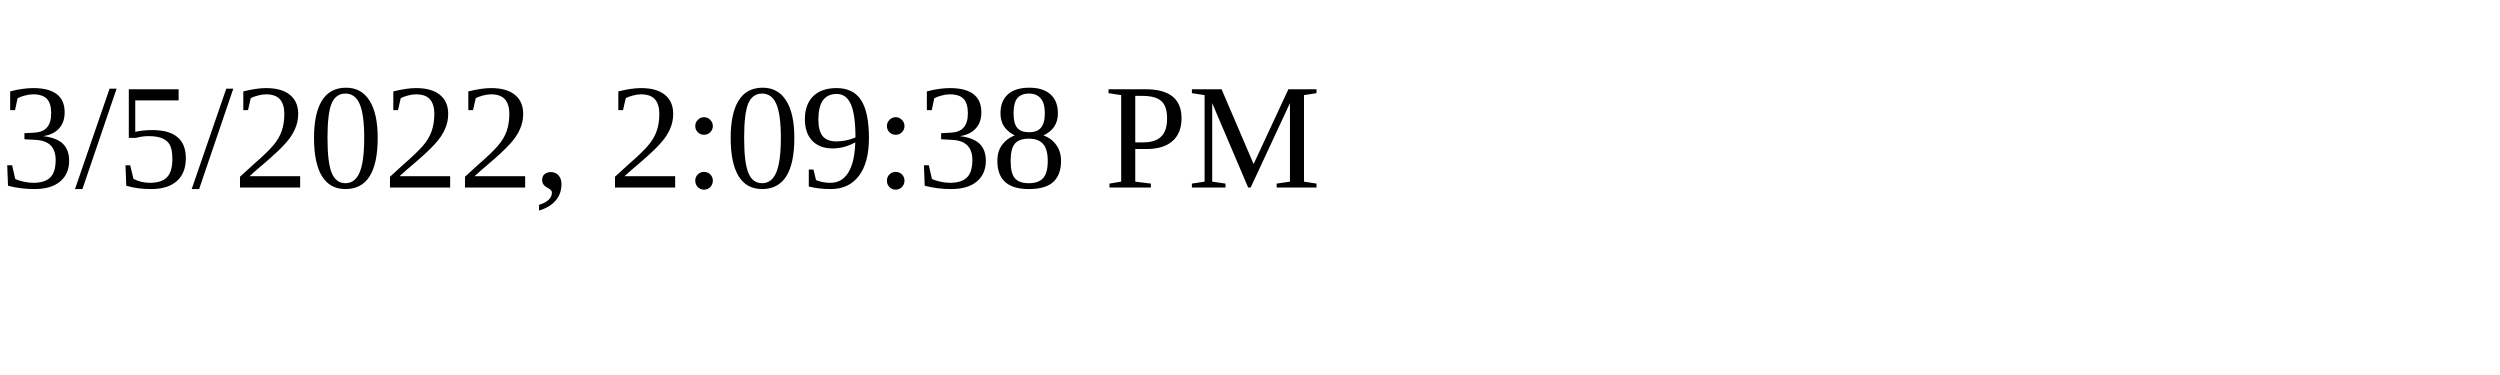
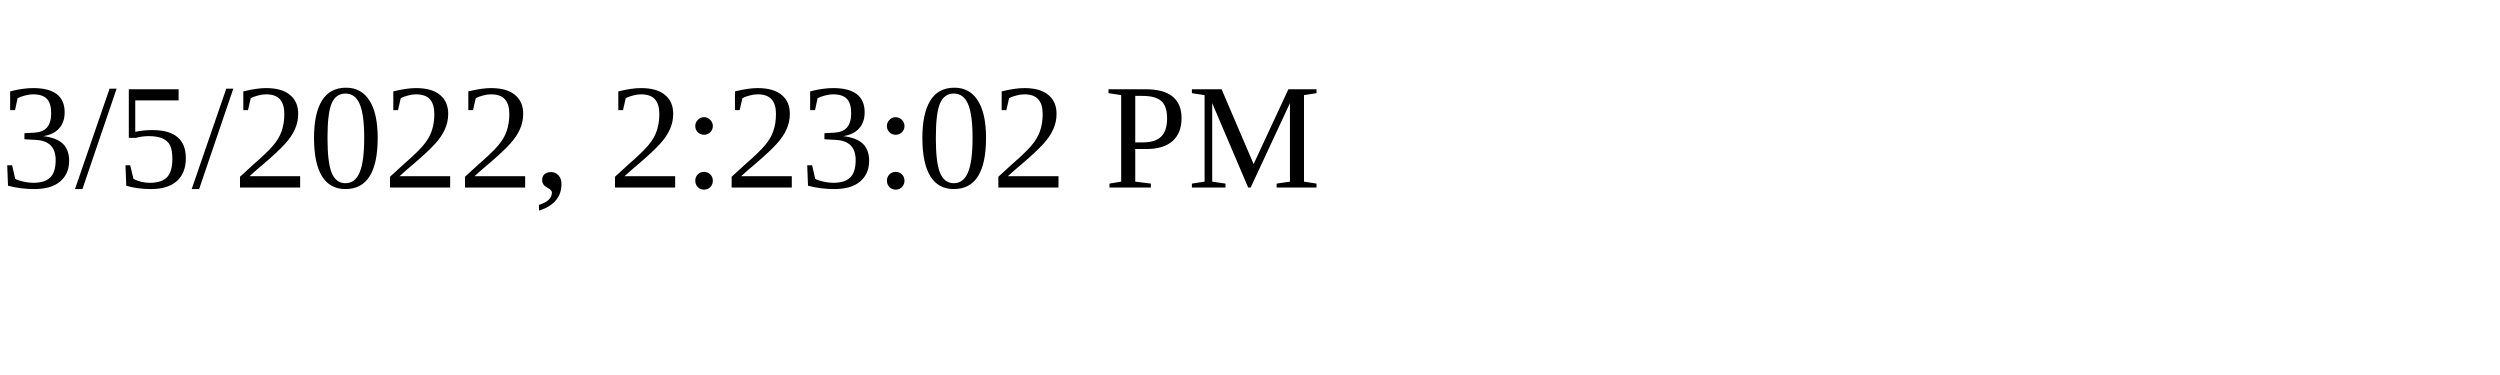
<svg xmlns="http://www.w3.org/2000/svg" height="30" width="200">
-   <text x="0" y="15">3/5/2022, 2:09:38 PM</text>
+   <text x="0" y="15">3/5/2022, 2:23:02 PM</text>
</svg>
